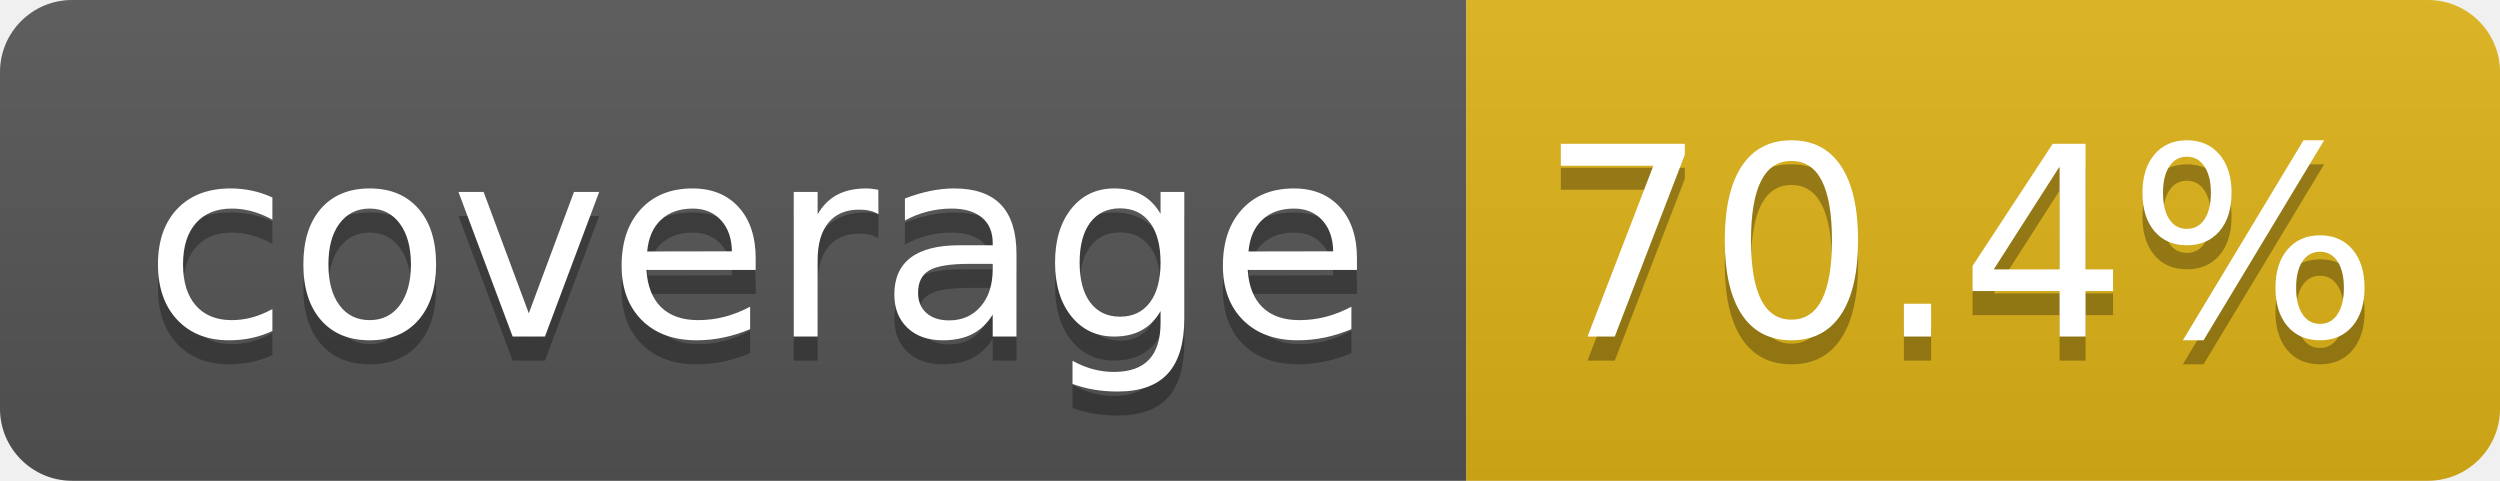
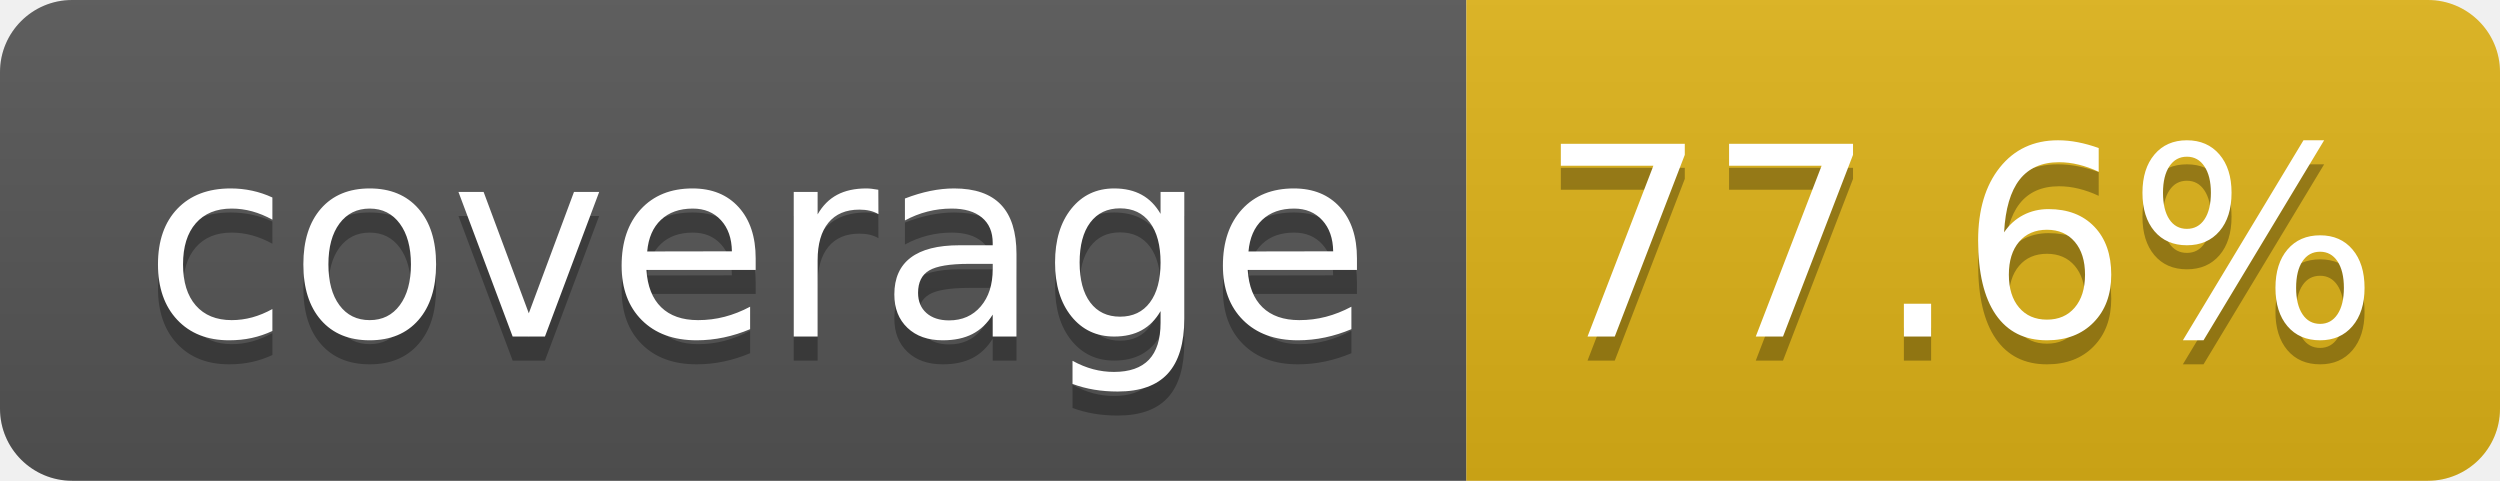
- <svg xmlns="http://www.w3.org/2000/svg" width="104" height="20" role="img" aria-label="coverage: 70.4%">
+ <svg xmlns="http://www.w3.org/2000/svg" width="104" height="20" role="img" aria-label="coverage: 77.6%">
  <linearGradient id="s" x2="0" y2="100%">
    <stop offset="0" stop-color="#bbb" stop-opacity=".1" />
    <stop offset="1" stop-opacity=".1" />
  </linearGradient>
  <clipPath id="r">
    <rect width="104" height="20" rx="3" fill="#fff" />
  </clipPath>
  <g clip-path="url(#r)">
    <rect width="61" height="20" fill="#555" />
    <rect x="61" width="43" height="20" fill="#dfb317" />
    <rect width="104" height="20" fill="url(#s)" />
  </g>
  <g fill="#fff" text-anchor="middle" font-family="Verdana,Geneva,DejaVu Sans,sans-serif" text-rendering="geometricPrecision" font-size="110">
    <text aria-hidden="true" x="315" y="150" fill="#010101" fill-opacity=".3" transform="scale(.1)" textLength="510">coverage</text>
    <text x="315" y="140" transform="scale(.1)" fill="#fff" textLength="510">coverage</text>
-     <text aria-hidden="true" x="815" y="150" fill="#010101" fill-opacity=".3" transform="scale(.1)" textLength="330">70.4%</text>
-     <text x="815" y="140" transform="scale(.1)" fill="#fff" textLength="330">70.4%</text>
+     <text aria-hidden="true" x="815" y="150" fill="#010101" fill-opacity=".3" transform="scale(.1)" textLength="330">77.6%</text>
+     <text x="815" y="140" transform="scale(.1)" fill="#fff" textLength="330">77.6%</text>
  </g>
</svg>
